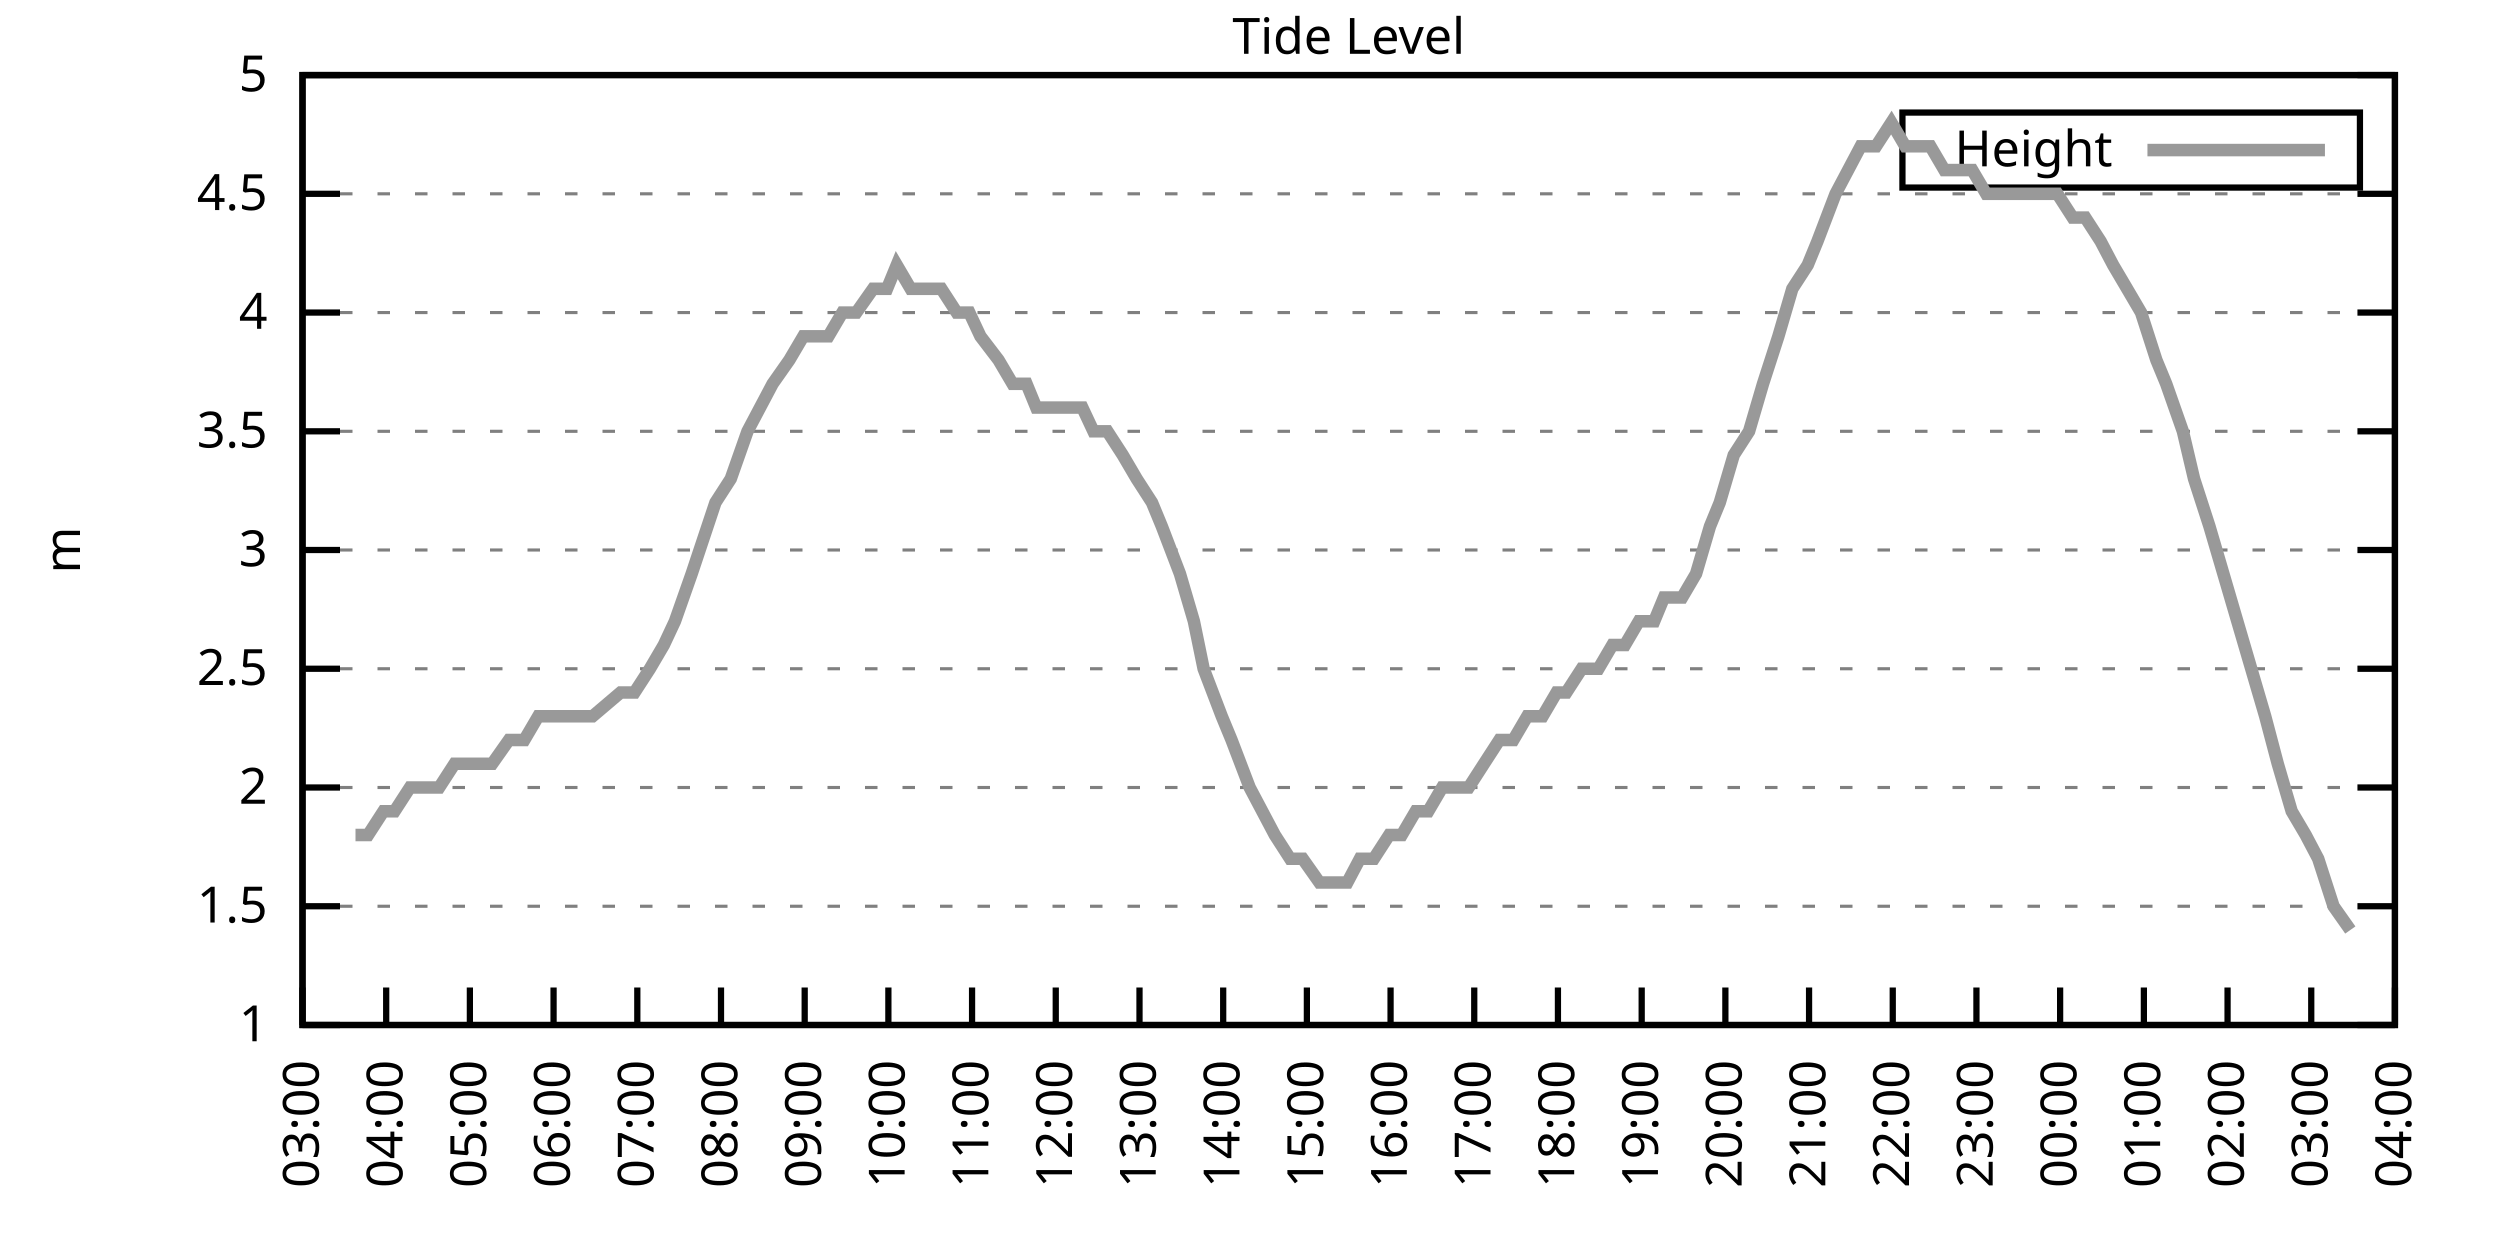
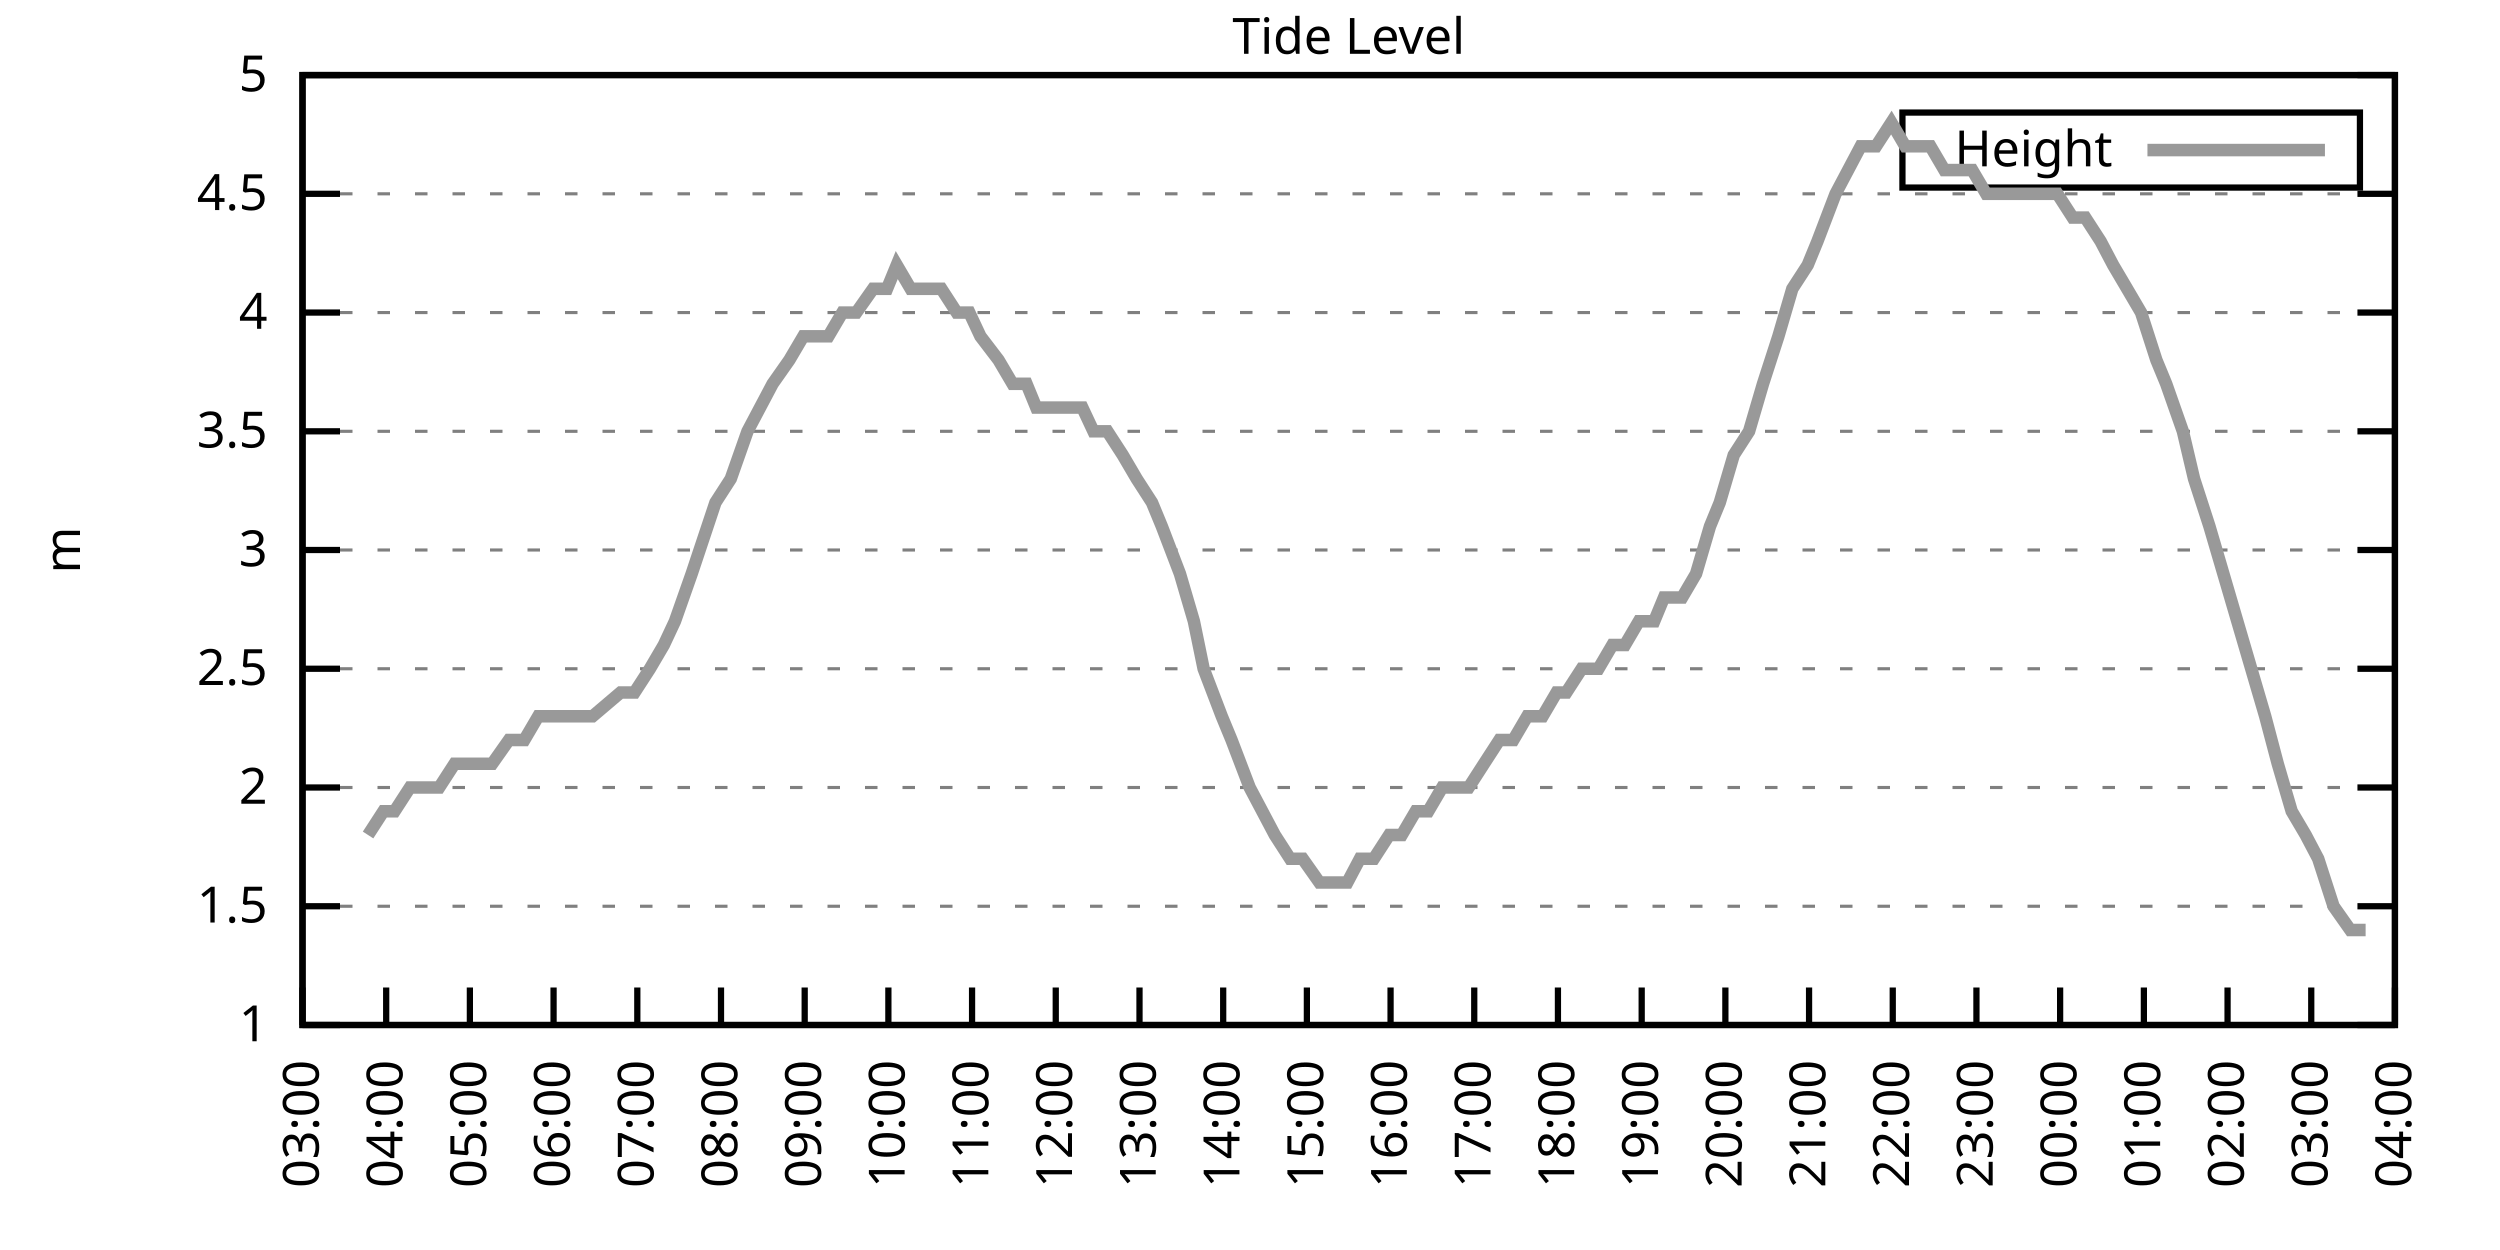
<svg xmlns="http://www.w3.org/2000/svg" xmlns:xlink="http://www.w3.org/1999/xlink" width="400" height="200" viewBox="0 0 400 200">
  <g id="gnuplot_canvas">
    <rect x="0" y="0" width="400" height="200" fill="none" />
    <defs>
      <circle id="gpDot" r="0.5" stroke-width="0.5" stroke="currentColor" />
      <path id="gpPt0" stroke-width="0.333" stroke="currentColor" d="M-1,0 h2 M0,-1 v2" />
      <path id="gpPt1" stroke-width="0.333" stroke="currentColor" d="M-1,-1 L1,1 M1,-1 L-1,1" />
      <path id="gpPt2" stroke-width="0.333" stroke="currentColor" d="M-1,0 L1,0 M0,-1 L0,1 M-1,-1 L1,1 M-1,1 L1,-1" />
      <rect id="gpPt3" stroke-width="0.333" stroke="currentColor" x="-1" y="-1" width="2" height="2" />
      <rect id="gpPt4" stroke-width="0.333" stroke="currentColor" fill="currentColor" x="-1" y="-1" width="2" height="2" />
      <circle id="gpPt5" stroke-width="0.333" stroke="currentColor" cx="0" cy="0" r="1" />
      <use xlink:href="#gpPt5" id="gpPt6" fill="currentColor" stroke="none" />
      <path id="gpPt7" stroke-width="0.333" stroke="currentColor" d="M0,-1.33 L-1.33,0.67 L1.33,0.67 z" />
      <use xlink:href="#gpPt7" id="gpPt8" fill="currentColor" stroke="none" />
      <use xlink:href="#gpPt7" id="gpPt9" stroke="currentColor" transform="rotate(180)" />
      <use xlink:href="#gpPt9" id="gpPt10" fill="currentColor" stroke="none" />
      <use xlink:href="#gpPt3" id="gpPt11" stroke="currentColor" transform="rotate(45)" />
      <use xlink:href="#gpPt11" id="gpPt12" fill="currentColor" stroke="none" />
      <path id="gpPt13" stroke-width="0.333" stroke="currentColor" d="M0,1.330 L1.265,0.411 L0.782,-1.067 L-0.782,-1.076 L-1.265,0.411 z" />
      <use xlink:href="#gpPt13" id="gpPt14" fill="currentColor" stroke="none" />
      <filter id="textbox" filterUnits="objectBoundingBox" x="0" y="0" height="1" width="1">
        <feFlood flood-color="white" flood-opacity="1" result="bgnd" />
        <feComposite in="SourceGraphic" in2="bgnd" operator="atop" />
      </filter>
      <filter id="greybox" filterUnits="objectBoundingBox" x="0" y="0" height="1" width="1">
        <feFlood flood-color="lightgrey" flood-opacity="1" result="grey" />
        <feComposite in="SourceGraphic" in2="grey" operator="atop" />
      </filter>
    </defs>
    <g fill="none" color="white" stroke="currentColor" stroke-width="1.00" stroke-linecap="butt" stroke-linejoin="miter">
</g>
    <g fill="none" color="black" stroke="currentColor" stroke-width="1.00" stroke-linecap="butt" stroke-linejoin="miter">
      <g stroke="none" shape-rendering="crispEdges">
        <polygon fill="rgb(255, 255, 255)" points="48.40,164.00 383.18,164.00 383.18,12.02 48.40,12.02 " />
      </g>
    </g>
    <g fill="none" color="black" stroke="currentColor" stroke-width="1.00" stroke-linecap="butt" stroke-linejoin="miter">
</g>
    <g fill="none" color="black" stroke="black" stroke-width="0.50" stroke-linecap="butt" stroke-linejoin="miter">
</g>
    <g fill="none" color="gray" stroke="currentColor" stroke-width="0.50" stroke-linecap="butt" stroke-linejoin="miter">
      <path stroke="gray" stroke-dasharray="2,4" class="gridline" d="M48.40,164.00 L383.19,164.00  " />
    </g>
    <g fill="none" color="gray" stroke="gray" stroke-width="1.00" stroke-linecap="butt" stroke-linejoin="miter">
</g>
    <g fill="none" color="black" stroke="currentColor" stroke-width="1.00" stroke-linecap="butt" stroke-linejoin="miter">
      <path stroke="black" d="M48.40,164.00 L54.40,164.00 M383.19,164.00 L377.19,164.00  " />
      <g transform="translate(42.80,166.60)" stroke="none" fill="black" font-family="Sans" font-size="8.00" text-anchor="end">
        <text>
          <tspan font-family="Sans"> 1</tspan>
        </text>
      </g>
    </g>
    <g fill="none" color="black" stroke="currentColor" stroke-width="1.00" stroke-linecap="butt" stroke-linejoin="miter">
</g>
    <g fill="none" color="black" stroke="black" stroke-width="0.50" stroke-linecap="butt" stroke-linejoin="miter">
</g>
    <g fill="none" color="gray" stroke="currentColor" stroke-width="0.50" stroke-linecap="butt" stroke-linejoin="miter">
      <path stroke="gray" stroke-dasharray="2,4" class="gridline" d="M48.40,145.00 L383.19,145.00  " />
    </g>
    <g fill="none" color="gray" stroke="gray" stroke-width="1.00" stroke-linecap="butt" stroke-linejoin="miter">
</g>
    <g fill="none" color="black" stroke="currentColor" stroke-width="1.00" stroke-linecap="butt" stroke-linejoin="miter">
      <path stroke="black" d="M48.40,145.00 L54.40,145.00 M383.19,145.00 L377.19,145.00  " />
      <g transform="translate(42.80,147.60)" stroke="none" fill="black" font-family="Sans" font-size="8.00" text-anchor="end">
        <text>
          <tspan font-family="Sans"> 1.5</tspan>
        </text>
      </g>
    </g>
    <g fill="none" color="black" stroke="currentColor" stroke-width="1.00" stroke-linecap="butt" stroke-linejoin="miter">
</g>
    <g fill="none" color="black" stroke="black" stroke-width="0.50" stroke-linecap="butt" stroke-linejoin="miter">
</g>
    <g fill="none" color="gray" stroke="currentColor" stroke-width="0.50" stroke-linecap="butt" stroke-linejoin="miter">
      <path stroke="gray" stroke-dasharray="2,4" class="gridline" d="M48.40,126.00 L383.19,126.00  " />
    </g>
    <g fill="none" color="gray" stroke="gray" stroke-width="1.00" stroke-linecap="butt" stroke-linejoin="miter">
</g>
    <g fill="none" color="black" stroke="currentColor" stroke-width="1.00" stroke-linecap="butt" stroke-linejoin="miter">
      <path stroke="black" d="M48.40,126.00 L54.40,126.00 M383.19,126.00 L377.19,126.00  " />
      <g transform="translate(42.80,128.60)" stroke="none" fill="black" font-family="Sans" font-size="8.00" text-anchor="end">
        <text>
          <tspan font-family="Sans"> 2</tspan>
        </text>
      </g>
    </g>
    <g fill="none" color="black" stroke="currentColor" stroke-width="1.00" stroke-linecap="butt" stroke-linejoin="miter">
</g>
    <g fill="none" color="black" stroke="black" stroke-width="0.50" stroke-linecap="butt" stroke-linejoin="miter">
</g>
    <g fill="none" color="gray" stroke="currentColor" stroke-width="0.50" stroke-linecap="butt" stroke-linejoin="miter">
      <path stroke="gray" stroke-dasharray="2,4" class="gridline" d="M48.40,107.00 L383.19,107.00  " />
    </g>
    <g fill="none" color="gray" stroke="gray" stroke-width="1.00" stroke-linecap="butt" stroke-linejoin="miter">
</g>
    <g fill="none" color="black" stroke="currentColor" stroke-width="1.00" stroke-linecap="butt" stroke-linejoin="miter">
      <path stroke="black" d="M48.40,107.00 L54.40,107.00 M383.19,107.00 L377.19,107.00  " />
      <g transform="translate(42.80,109.60)" stroke="none" fill="black" font-family="Sans" font-size="8.00" text-anchor="end">
        <text>
          <tspan font-family="Sans"> 2.5</tspan>
        </text>
      </g>
    </g>
    <g fill="none" color="black" stroke="currentColor" stroke-width="1.00" stroke-linecap="butt" stroke-linejoin="miter">
</g>
    <g fill="none" color="black" stroke="black" stroke-width="0.50" stroke-linecap="butt" stroke-linejoin="miter">
</g>
    <g fill="none" color="gray" stroke="currentColor" stroke-width="0.50" stroke-linecap="butt" stroke-linejoin="miter">
      <path stroke="gray" stroke-dasharray="2,4" class="gridline" d="M48.40,88.00 L383.19,88.00  " />
    </g>
    <g fill="none" color="gray" stroke="gray" stroke-width="1.00" stroke-linecap="butt" stroke-linejoin="miter">
</g>
    <g fill="none" color="black" stroke="currentColor" stroke-width="1.00" stroke-linecap="butt" stroke-linejoin="miter">
      <path stroke="black" d="M48.40,88.00 L54.40,88.00 M383.19,88.00 L377.19,88.00  " />
      <g transform="translate(42.80,90.60)" stroke="none" fill="black" font-family="Sans" font-size="8.00" text-anchor="end">
        <text>
          <tspan font-family="Sans"> 3</tspan>
        </text>
      </g>
    </g>
    <g fill="none" color="black" stroke="currentColor" stroke-width="1.00" stroke-linecap="butt" stroke-linejoin="miter">
</g>
    <g fill="none" color="black" stroke="black" stroke-width="0.50" stroke-linecap="butt" stroke-linejoin="miter">
</g>
    <g fill="none" color="gray" stroke="currentColor" stroke-width="0.50" stroke-linecap="butt" stroke-linejoin="miter">
      <path stroke="gray" stroke-dasharray="2,4" class="gridline" d="M48.40,69.01 L383.19,69.01  " />
    </g>
    <g fill="none" color="gray" stroke="gray" stroke-width="1.00" stroke-linecap="butt" stroke-linejoin="miter">
</g>
    <g fill="none" color="black" stroke="currentColor" stroke-width="1.00" stroke-linecap="butt" stroke-linejoin="miter">
      <path stroke="black" d="M48.40,69.01 L54.40,69.01 M383.19,69.01 L377.19,69.01  " />
      <g transform="translate(42.80,71.61)" stroke="none" fill="black" font-family="Sans" font-size="8.00" text-anchor="end">
        <text>
          <tspan font-family="Sans"> 3.5</tspan>
        </text>
      </g>
    </g>
    <g fill="none" color="black" stroke="currentColor" stroke-width="1.00" stroke-linecap="butt" stroke-linejoin="miter">
</g>
    <g fill="none" color="black" stroke="black" stroke-width="0.50" stroke-linecap="butt" stroke-linejoin="miter">
</g>
    <g fill="none" color="gray" stroke="currentColor" stroke-width="0.50" stroke-linecap="butt" stroke-linejoin="miter">
      <path stroke="gray" stroke-dasharray="2,4" class="gridline" d="M48.40,50.01 L383.19,50.01  " />
    </g>
    <g fill="none" color="gray" stroke="gray" stroke-width="1.00" stroke-linecap="butt" stroke-linejoin="miter">
</g>
    <g fill="none" color="black" stroke="currentColor" stroke-width="1.00" stroke-linecap="butt" stroke-linejoin="miter">
      <path stroke="black" d="M48.40,50.01 L54.40,50.01 M383.19,50.01 L377.19,50.01  " />
      <g transform="translate(42.80,52.61)" stroke="none" fill="black" font-family="Sans" font-size="8.00" text-anchor="end">
        <text>
          <tspan font-family="Sans"> 4</tspan>
        </text>
      </g>
    </g>
    <g fill="none" color="black" stroke="currentColor" stroke-width="1.00" stroke-linecap="butt" stroke-linejoin="miter">
</g>
    <g fill="none" color="black" stroke="black" stroke-width="0.50" stroke-linecap="butt" stroke-linejoin="miter">
</g>
    <g fill="none" color="gray" stroke="currentColor" stroke-width="0.50" stroke-linecap="butt" stroke-linejoin="miter">
      <path stroke="gray" stroke-dasharray="2,4" class="gridline" d="M48.40,31.01 L383.19,31.01  " />
    </g>
    <g fill="none" color="gray" stroke="gray" stroke-width="1.00" stroke-linecap="butt" stroke-linejoin="miter">
</g>
    <g fill="none" color="black" stroke="currentColor" stroke-width="1.00" stroke-linecap="butt" stroke-linejoin="miter">
      <path stroke="black" d="M48.40,31.01 L54.40,31.01 M383.19,31.01 L377.19,31.01  " />
      <g transform="translate(42.80,33.61)" stroke="none" fill="black" font-family="Sans" font-size="8.00" text-anchor="end">
        <text>
          <tspan font-family="Sans"> 4.5</tspan>
        </text>
      </g>
    </g>
    <g fill="none" color="black" stroke="currentColor" stroke-width="1.00" stroke-linecap="butt" stroke-linejoin="miter">
</g>
    <g fill="none" color="black" stroke="black" stroke-width="0.50" stroke-linecap="butt" stroke-linejoin="miter">
</g>
    <g fill="none" color="gray" stroke="currentColor" stroke-width="0.50" stroke-linecap="butt" stroke-linejoin="miter">
      <path stroke="gray" stroke-dasharray="2,4" class="gridline" d="M48.40,12.01 L383.19,12.01  " />
    </g>
    <g fill="none" color="gray" stroke="gray" stroke-width="1.00" stroke-linecap="butt" stroke-linejoin="miter">
</g>
    <g fill="none" color="black" stroke="currentColor" stroke-width="1.00" stroke-linecap="butt" stroke-linejoin="miter">
      <path stroke="black" d="M48.40,12.01 L54.40,12.01 M383.19,12.01 L377.19,12.01  " />
      <g transform="translate(42.80,14.61)" stroke="none" fill="black" font-family="Sans" font-size="8.00" text-anchor="end">
        <text>
          <tspan font-family="Sans"> 5</tspan>
        </text>
      </g>
    </g>
    <g fill="none" color="black" stroke="currentColor" stroke-width="1.00" stroke-linecap="butt" stroke-linejoin="miter">
      <path stroke="black" d="M48.40,164.00 L48.40,158.00  " />
      <g transform="translate(51.00,169.60) rotate(270.00)" stroke="none" fill="black" font-family="Sans" font-size="8.00" text-anchor="end">
        <text>
          <tspan font-family="Sans">03:00</tspan>
        </text>
      </g>
    </g>
    <g fill="none" color="black" stroke="currentColor" stroke-width="1.00" stroke-linecap="butt" stroke-linejoin="miter">
      <path stroke="black" d="M61.79,164.00 L61.79,158.00  " />
      <g transform="translate(64.39,169.60) rotate(270.00)" stroke="none" fill="black" font-family="Sans" font-size="8.00" text-anchor="end">
        <text>
          <tspan font-family="Sans">04:00</tspan>
        </text>
      </g>
    </g>
    <g fill="none" color="black" stroke="currentColor" stroke-width="1.00" stroke-linecap="butt" stroke-linejoin="miter">
      <path stroke="black" d="M75.18,164.00 L75.18,158.00  " />
      <g transform="translate(77.78,169.60) rotate(270.00)" stroke="none" fill="black" font-family="Sans" font-size="8.00" text-anchor="end">
        <text>
          <tspan font-family="Sans">05:00</tspan>
        </text>
      </g>
    </g>
    <g fill="none" color="black" stroke="currentColor" stroke-width="1.00" stroke-linecap="butt" stroke-linejoin="miter">
      <path stroke="black" d="M88.57,164.00 L88.57,158.00  " />
      <g transform="translate(91.17,169.60) rotate(270.00)" stroke="none" fill="black" font-family="Sans" font-size="8.00" text-anchor="end">
        <text>
          <tspan font-family="Sans">06:00</tspan>
        </text>
      </g>
    </g>
    <g fill="none" color="black" stroke="currentColor" stroke-width="1.00" stroke-linecap="butt" stroke-linejoin="miter">
      <path stroke="black" d="M101.97,164.00 L101.97,158.00  " />
      <g transform="translate(104.57,169.60) rotate(270.00)" stroke="none" fill="black" font-family="Sans" font-size="8.00" text-anchor="end">
        <text>
          <tspan font-family="Sans">07:00</tspan>
        </text>
      </g>
    </g>
    <g fill="none" color="black" stroke="currentColor" stroke-width="1.00" stroke-linecap="butt" stroke-linejoin="miter">
      <path stroke="black" d="M115.36,164.00 L115.36,158.00  " />
      <g transform="translate(117.96,169.60) rotate(270.00)" stroke="none" fill="black" font-family="Sans" font-size="8.00" text-anchor="end">
        <text>
          <tspan font-family="Sans">08:00</tspan>
        </text>
      </g>
    </g>
    <g fill="none" color="black" stroke="currentColor" stroke-width="1.00" stroke-linecap="butt" stroke-linejoin="miter">
      <path stroke="black" d="M128.75,164.00 L128.75,158.00  " />
      <g transform="translate(131.35,169.60) rotate(270.00)" stroke="none" fill="black" font-family="Sans" font-size="8.00" text-anchor="end">
        <text>
          <tspan font-family="Sans">09:00</tspan>
        </text>
      </g>
    </g>
    <g fill="none" color="black" stroke="currentColor" stroke-width="1.00" stroke-linecap="butt" stroke-linejoin="miter">
      <path stroke="black" d="M142.14,164.00 L142.14,158.00  " />
      <g transform="translate(144.74,169.60) rotate(270.00)" stroke="none" fill="black" font-family="Sans" font-size="8.00" text-anchor="end">
        <text>
          <tspan font-family="Sans">10:00</tspan>
        </text>
      </g>
    </g>
    <g fill="none" color="black" stroke="currentColor" stroke-width="1.00" stroke-linecap="butt" stroke-linejoin="miter">
      <path stroke="black" d="M155.53,164.00 L155.53,158.00  " />
      <g transform="translate(158.13,169.60) rotate(270.00)" stroke="none" fill="black" font-family="Sans" font-size="8.00" text-anchor="end">
        <text>
          <tspan font-family="Sans">11:00</tspan>
        </text>
      </g>
    </g>
    <g fill="none" color="black" stroke="currentColor" stroke-width="1.00" stroke-linecap="butt" stroke-linejoin="miter">
      <path stroke="black" d="M168.92,164.00 L168.92,158.00  " />
      <g transform="translate(171.52,169.60) rotate(270.00)" stroke="none" fill="black" font-family="Sans" font-size="8.00" text-anchor="end">
        <text>
          <tspan font-family="Sans">12:00</tspan>
        </text>
      </g>
    </g>
    <g fill="none" color="black" stroke="currentColor" stroke-width="1.00" stroke-linecap="butt" stroke-linejoin="miter">
      <path stroke="black" d="M182.32,164.00 L182.32,158.00  " />
      <g transform="translate(184.92,169.60) rotate(270.00)" stroke="none" fill="black" font-family="Sans" font-size="8.00" text-anchor="end">
        <text>
          <tspan font-family="Sans">13:00</tspan>
        </text>
      </g>
    </g>
    <g fill="none" color="black" stroke="currentColor" stroke-width="1.00" stroke-linecap="butt" stroke-linejoin="miter">
      <path stroke="black" d="M195.71,164.00 L195.71,158.00  " />
      <g transform="translate(198.31,169.60) rotate(270.00)" stroke="none" fill="black" font-family="Sans" font-size="8.00" text-anchor="end">
        <text>
          <tspan font-family="Sans">14:00</tspan>
        </text>
      </g>
    </g>
    <g fill="none" color="black" stroke="currentColor" stroke-width="1.00" stroke-linecap="butt" stroke-linejoin="miter">
      <path stroke="black" d="M209.10,164.00 L209.10,158.00  " />
      <g transform="translate(211.70,169.60) rotate(270.00)" stroke="none" fill="black" font-family="Sans" font-size="8.00" text-anchor="end">
        <text>
          <tspan font-family="Sans">15:00</tspan>
        </text>
      </g>
    </g>
    <g fill="none" color="black" stroke="currentColor" stroke-width="1.00" stroke-linecap="butt" stroke-linejoin="miter">
      <path stroke="black" d="M222.49,164.00 L222.49,158.00  " />
      <g transform="translate(225.09,169.60) rotate(270.00)" stroke="none" fill="black" font-family="Sans" font-size="8.00" text-anchor="end">
        <text>
          <tspan font-family="Sans">16:00</tspan>
        </text>
      </g>
    </g>
    <g fill="none" color="black" stroke="currentColor" stroke-width="1.00" stroke-linecap="butt" stroke-linejoin="miter">
      <path stroke="black" d="M235.88,164.00 L235.88,158.00  " />
      <g transform="translate(238.48,169.60) rotate(270.00)" stroke="none" fill="black" font-family="Sans" font-size="8.00" text-anchor="end">
        <text>
          <tspan font-family="Sans">17:00</tspan>
        </text>
      </g>
    </g>
    <g fill="none" color="black" stroke="currentColor" stroke-width="1.00" stroke-linecap="butt" stroke-linejoin="miter">
      <path stroke="black" d="M249.27,164.00 L249.27,158.00  " />
      <g transform="translate(251.87,169.60) rotate(270.00)" stroke="none" fill="black" font-family="Sans" font-size="8.00" text-anchor="end">
        <text>
          <tspan font-family="Sans">18:00</tspan>
        </text>
      </g>
    </g>
    <g fill="none" color="black" stroke="currentColor" stroke-width="1.00" stroke-linecap="butt" stroke-linejoin="miter">
      <path stroke="black" d="M262.67,164.00 L262.67,158.00  " />
      <g transform="translate(265.27,169.60) rotate(270.00)" stroke="none" fill="black" font-family="Sans" font-size="8.00" text-anchor="end">
        <text>
          <tspan font-family="Sans">19:00</tspan>
        </text>
      </g>
    </g>
    <g fill="none" color="black" stroke="currentColor" stroke-width="1.00" stroke-linecap="butt" stroke-linejoin="miter">
      <path stroke="black" d="M276.06,164.00 L276.06,158.00  " />
      <g transform="translate(278.66,169.60) rotate(270.00)" stroke="none" fill="black" font-family="Sans" font-size="8.00" text-anchor="end">
        <text>
          <tspan font-family="Sans">20:00</tspan>
        </text>
      </g>
    </g>
    <g fill="none" color="black" stroke="currentColor" stroke-width="1.00" stroke-linecap="butt" stroke-linejoin="miter">
      <path stroke="black" d="M289.45,164.00 L289.45,158.00  " />
      <g transform="translate(292.05,169.60) rotate(270.00)" stroke="none" fill="black" font-family="Sans" font-size="8.00" text-anchor="end">
        <text>
          <tspan font-family="Sans">21:00</tspan>
        </text>
      </g>
    </g>
    <g fill="none" color="black" stroke="currentColor" stroke-width="1.00" stroke-linecap="butt" stroke-linejoin="miter">
      <path stroke="black" d="M302.84,164.00 L302.84,158.00  " />
      <g transform="translate(305.44,169.60) rotate(270.00)" stroke="none" fill="black" font-family="Sans" font-size="8.00" text-anchor="end">
        <text>
          <tspan font-family="Sans">22:00</tspan>
        </text>
      </g>
    </g>
    <g fill="none" color="black" stroke="currentColor" stroke-width="1.00" stroke-linecap="butt" stroke-linejoin="miter">
      <path stroke="black" d="M316.23,164.00 L316.23,158.00  " />
      <g transform="translate(318.83,169.60) rotate(270.00)" stroke="none" fill="black" font-family="Sans" font-size="8.00" text-anchor="end">
        <text>
          <tspan font-family="Sans">23:00</tspan>
        </text>
      </g>
    </g>
    <g fill="none" color="black" stroke="currentColor" stroke-width="1.00" stroke-linecap="butt" stroke-linejoin="miter">
      <path stroke="black" d="M329.62,164.00 L329.62,158.00  " />
      <g transform="translate(332.22,169.60) rotate(270.00)" stroke="none" fill="black" font-family="Sans" font-size="8.00" text-anchor="end">
        <text>
          <tspan font-family="Sans">00:00</tspan>
        </text>
      </g>
    </g>
    <g fill="none" color="black" stroke="currentColor" stroke-width="1.00" stroke-linecap="butt" stroke-linejoin="miter">
      <path stroke="black" d="M343.02,164.00 L343.02,158.00  " />
      <g transform="translate(345.62,169.60) rotate(270.00)" stroke="none" fill="black" font-family="Sans" font-size="8.00" text-anchor="end">
        <text>
          <tspan font-family="Sans">01:00</tspan>
        </text>
      </g>
    </g>
    <g fill="none" color="black" stroke="currentColor" stroke-width="1.00" stroke-linecap="butt" stroke-linejoin="miter">
      <path stroke="black" d="M356.41,164.00 L356.41,158.00  " />
      <g transform="translate(359.01,169.60) rotate(270.00)" stroke="none" fill="black" font-family="Sans" font-size="8.00" text-anchor="end">
        <text>
          <tspan font-family="Sans">02:00</tspan>
        </text>
      </g>
    </g>
    <g fill="none" color="black" stroke="currentColor" stroke-width="1.00" stroke-linecap="butt" stroke-linejoin="miter">
      <path stroke="black" d="M369.80,164.00 L369.80,158.00  " />
      <g transform="translate(372.40,169.60) rotate(270.00)" stroke="none" fill="black" font-family="Sans" font-size="8.00" text-anchor="end">
        <text>
          <tspan font-family="Sans">03:00</tspan>
        </text>
      </g>
    </g>
    <g fill="none" color="black" stroke="currentColor" stroke-width="1.00" stroke-linecap="butt" stroke-linejoin="miter">
      <path stroke="black" d="M383.19,164.00 L383.19,158.00  " />
      <g transform="translate(385.79,169.60) rotate(270.00)" stroke="none" fill="black" font-family="Sans" font-size="8.00" text-anchor="end">
        <text>
          <tspan font-family="Sans">04:00</tspan>
        </text>
      </g>
    </g>
    <g fill="none" color="black" stroke="currentColor" stroke-width="1.00" stroke-linecap="butt" stroke-linejoin="miter">
</g>
    <g fill="none" color="black" stroke="currentColor" stroke-width="1.00" stroke-linecap="butt" stroke-linejoin="miter">
      <path stroke="black" d="M48.40,12.01 L48.40,164.00 L383.19,164.00 L383.19,12.01 L48.40,12.01 Z  " />
    </g>
    <g fill="none" color="black" stroke="currentColor" stroke-width="1.00" stroke-linecap="butt" stroke-linejoin="miter">
</g>
    <g fill="none" color="black" stroke="currentColor" stroke-width="1.00" stroke-linecap="butt" stroke-linejoin="miter">
      <path stroke="black" d="M304.39,30.01 L304.39,18.01 L377.59,18.01 L377.59,30.01 L304.39,30.01 Z  " />
    </g>
    <g id="Tide_level_plot_1">
      <g fill="none" color="white" stroke="black" stroke-width="2.00" stroke-linecap="butt" stroke-linejoin="miter">
</g>
      <g fill="none" color="black" stroke="currentColor" stroke-width="2.00" stroke-linecap="butt" stroke-linejoin="miter">
        <g transform="translate(337.99,26.61)" stroke="none" fill="black" font-family="Sans" font-size="8.00" text-anchor="end">
          <text>
            <tspan font-family="Sans">Height</tspan>
          </text>
        </g>
      </g>
      <g fill="none" color="black" stroke="currentColor" stroke-width="2.00" stroke-linecap="butt" stroke-linejoin="miter">
-         <path stroke="rgb(153, 153, 153)" d="M343.59,24.01 L371.99,24.01 M56.88,133.60 L58.89,133.60 L61.35,129.80 L63.13,129.80 L65.59,126.00 L68.04,126.00   L70.27,126.00 L72.73,122.20 L74.96,122.20 L77.19,122.20 L78.75,122.20 L81.43,118.40 L83.89,118.40 L86.12,114.60   L88.35,114.60 L90.58,114.60 L92.82,114.60 L94.82,114.60 L99.29,110.80 L101.52,110.80 L103.98,107.00 L106.21,103.20   L107.99,99.40 L110.67,91.80 L114.47,80.41 L116.92,76.61 L119.60,69.01 L121.61,65.21 L123.62,61.41 L126.29,57.61   L128.53,53.81 L130.09,53.81 L132.54,53.81 L134.78,50.01 L137.01,50.01 L139.69,46.21 L141.92,46.21 L143.48,42.41   L145.71,46.21 L148.61,46.21 L150.62,46.21 L153.08,50.01 L155.09,50.01 L156.87,53.81 L159.77,57.61 L162.01,61.41   L164.24,61.41 L165.80,65.21 L168.25,65.21 L170.93,65.21 L173.17,65.21 L174.95,69.01 L177.18,69.01 L179.64,72.81   L181.87,76.61 L184.32,80.41 L185.89,84.21 L188.79,91.80 L191.02,99.40 L192.58,107.00 L195.48,114.60 L197.05,118.40   L199.95,126.00 L201.96,129.80 L203.97,133.60 L206.42,137.40 L208.43,137.40 L211.11,141.20 L213.34,141.20 L215.57,141.20   L217.58,137.40 L219.81,137.40 L222.27,133.60 L224.28,133.60 L226.51,129.80 L228.52,129.80 L230.75,126.00 L233.20,126.00   L234.99,126.00 L237.44,122.20 L239.90,118.40 L242.13,118.40 L244.36,114.60 L246.82,114.60 L249.05,110.80 L250.61,110.80   L253.07,107.00 L255.75,107.00 L257.98,103.20 L259.99,103.20 L262.22,99.40 L264.67,99.40 L266.24,95.60 L269.14,95.60   L271.37,91.80 L273.60,84.21 L275.16,80.41 L277.40,72.81 L279.85,69.01 L282.08,61.41 L284.54,53.81 L286.77,46.21   L289.23,42.41 L290.79,38.61 L293.69,31.01 L295.70,27.21 L297.71,23.41 L300.16,23.41 L302.62,19.61 L304.85,23.41   L306.41,23.41 L308.87,23.41 L311.10,27.21 L313.78,27.21 L315.56,27.21 L317.79,31.01 L320.25,31.01 L322.26,31.01   L324.27,31.01 L326.72,31.01 L329.18,31.01 L331.63,34.81 L333.64,34.81 L336.10,38.61 L338.10,42.41 L340.34,46.21   L342.57,50.01 L345.02,57.61 L346.59,61.41 L349.26,69.01 L351.05,76.61 L353.51,84.21 L355.74,91.80 L357.97,99.40   L360.20,107.00 L362.43,114.60 L364.44,122.20 L366.67,129.80 L368.91,133.60 L370.91,137.40 L373.37,145.00 L376.05,148.80    " />
+         <path stroke="rgb(153, 153, 153)" d="M343.59,24.01 L371.99,24.01 M58.89,133.60 L61.35,129.80 L63.13,129.80 L65.59,126.00 L68.04,126.00 L70.27,126.00   L72.73,122.20 L74.96,122.20 L77.19,122.20 L78.75,122.20 L81.43,118.40 L83.89,118.40 L86.12,114.60 L88.35,114.60   L90.58,114.60 L92.82,114.60 L94.82,114.60 L99.29,110.80 L101.52,110.80 L103.98,107.00 L106.21,103.20 L107.99,99.40   L110.67,91.80 L114.47,80.41 L116.92,76.61 L119.60,69.01 L121.61,65.21 L123.62,61.41 L126.29,57.61 L128.53,53.81   L130.09,53.81 L132.54,53.81 L134.78,50.01 L137.01,50.01 L139.69,46.21 L141.92,46.21 L143.48,42.41 L145.71,46.21   L148.61,46.21 L150.62,46.21 L153.08,50.01 L155.09,50.01 L156.87,53.81 L159.77,57.61 L162.01,61.41 L164.24,61.41   L165.80,65.21 L168.25,65.21 L170.93,65.21 L173.17,65.21 L174.95,69.01 L177.18,69.01 L179.64,72.81 L181.87,76.61   L184.32,80.41 L185.89,84.21 L188.79,91.80 L191.02,99.40 L192.58,107.00 L195.48,114.60 L197.05,118.40 L199.95,126.00   L201.96,129.80 L203.97,133.60 L206.42,137.40 L208.43,137.40 L211.11,141.20 L213.34,141.20 L215.57,141.20 L217.58,137.40   L219.81,137.40 L222.27,133.60 L224.28,133.60 L226.51,129.80 L228.52,129.80 L230.75,126.00 L233.20,126.00 L234.99,126.00   L237.44,122.20 L239.90,118.40 L242.13,118.40 L244.36,114.60 L246.82,114.60 L249.05,110.80 L250.61,110.80 L253.07,107.00   L255.75,107.00 L257.98,103.20 L259.99,103.20 L262.22,99.40 L264.67,99.40 L266.24,95.60 L269.14,95.60 L271.37,91.80   L273.60,84.21 L275.16,80.41 L277.40,72.81 L279.85,69.01 L282.08,61.41 L284.54,53.81 L286.77,46.21 L289.23,42.41   L290.79,38.61 L293.69,31.01 L295.70,27.21 L297.71,23.41 L300.16,23.41 L302.62,19.61 L304.85,23.41 L306.41,23.41   L308.87,23.41 L311.10,27.21 L313.78,27.21 L315.56,27.21 L317.79,31.01 L320.25,31.01 L322.26,31.01 L324.27,31.01   L326.72,31.01 L329.18,31.01 L331.63,34.81 L333.64,34.81 L336.10,38.61 L338.10,42.41 L340.34,46.21 L342.57,50.01   L345.02,57.61 L346.59,61.41 L349.26,69.01 L351.05,76.61 L353.51,84.21 L355.74,91.80 L357.97,99.40 L360.20,107.00   L362.43,114.60 L364.44,122.20 L366.67,129.80 L368.91,133.60 L370.91,137.40 L373.37,145.00 L376.05,148.80 L378.50,148.80    " />
      </g>
    </g>
    <g fill="none" color="black" stroke="currentColor" stroke-width="2.00" stroke-linecap="butt" stroke-linejoin="miter">
</g>
    <g fill="none" color="black" stroke="black" stroke-width="1.00" stroke-linecap="butt" stroke-linejoin="miter">
</g>
    <g fill="none" color="black" stroke="currentColor" stroke-width="1.00" stroke-linecap="butt" stroke-linejoin="miter">
      <path stroke="black" d="M48.40,12.01 L48.40,164.00 L383.19,164.00 L383.19,12.01 L48.40,12.01 Z  " />
      <g transform="translate(12.80,88.01) rotate(270.00)" stroke="none" fill="black" font-family="Sans" font-size="8.00" text-anchor="middle">
        <text>
          <tspan font-family="Sans">m</tspan>
        </text>
      </g>
    </g>
    <g fill="none" color="black" stroke="currentColor" stroke-width="1.00" stroke-linecap="butt" stroke-linejoin="miter">
</g>
    <g fill="none" color="black" stroke="currentColor" stroke-width="1.00" stroke-linecap="butt" stroke-linejoin="miter">
      <g transform="translate(215.79,8.61)" stroke="none" fill="black" font-family="Sans" font-size="8.00" text-anchor="middle">
        <text>
          <tspan font-family="Sans">Tide Level</tspan>
        </text>
      </g>
    </g>
    <g fill="none" color="black" stroke="currentColor" stroke-width="1.00" stroke-linecap="butt" stroke-linejoin="miter">
</g>
  </g>
</svg>
